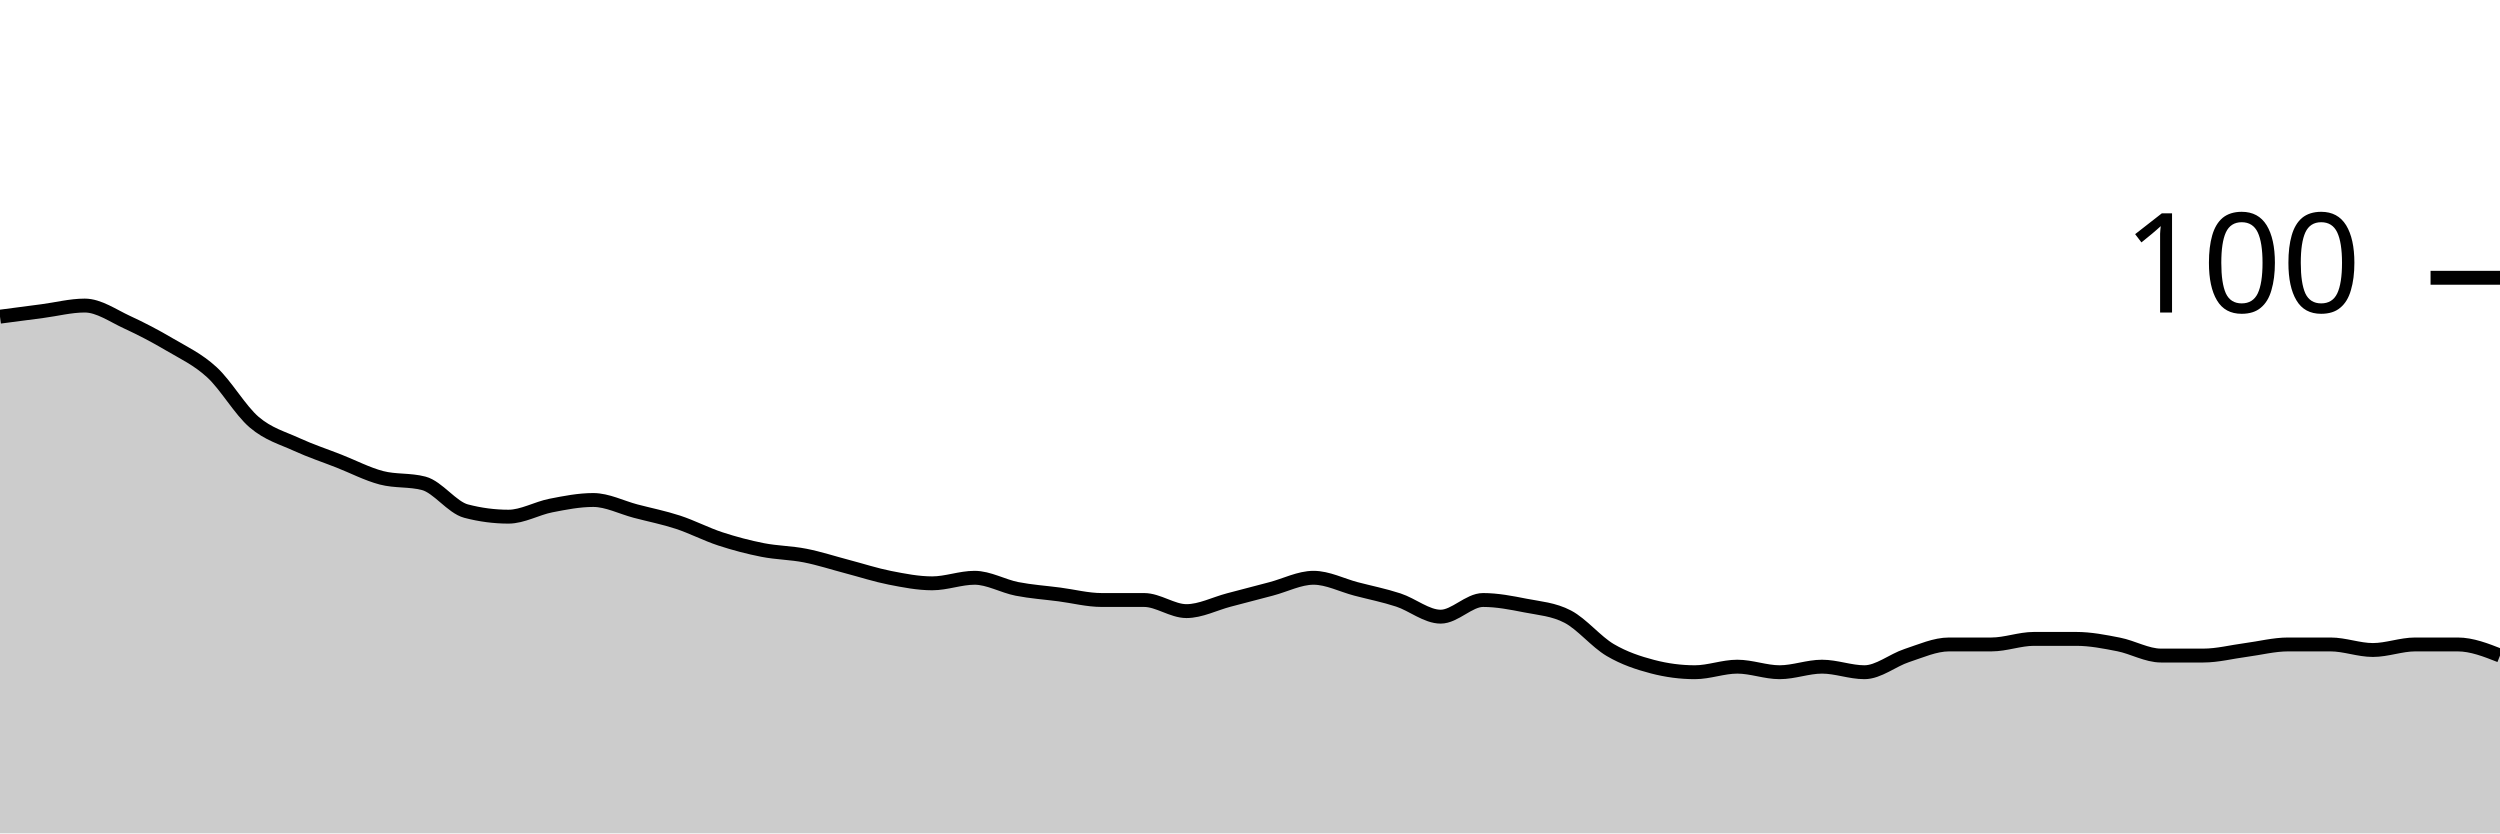
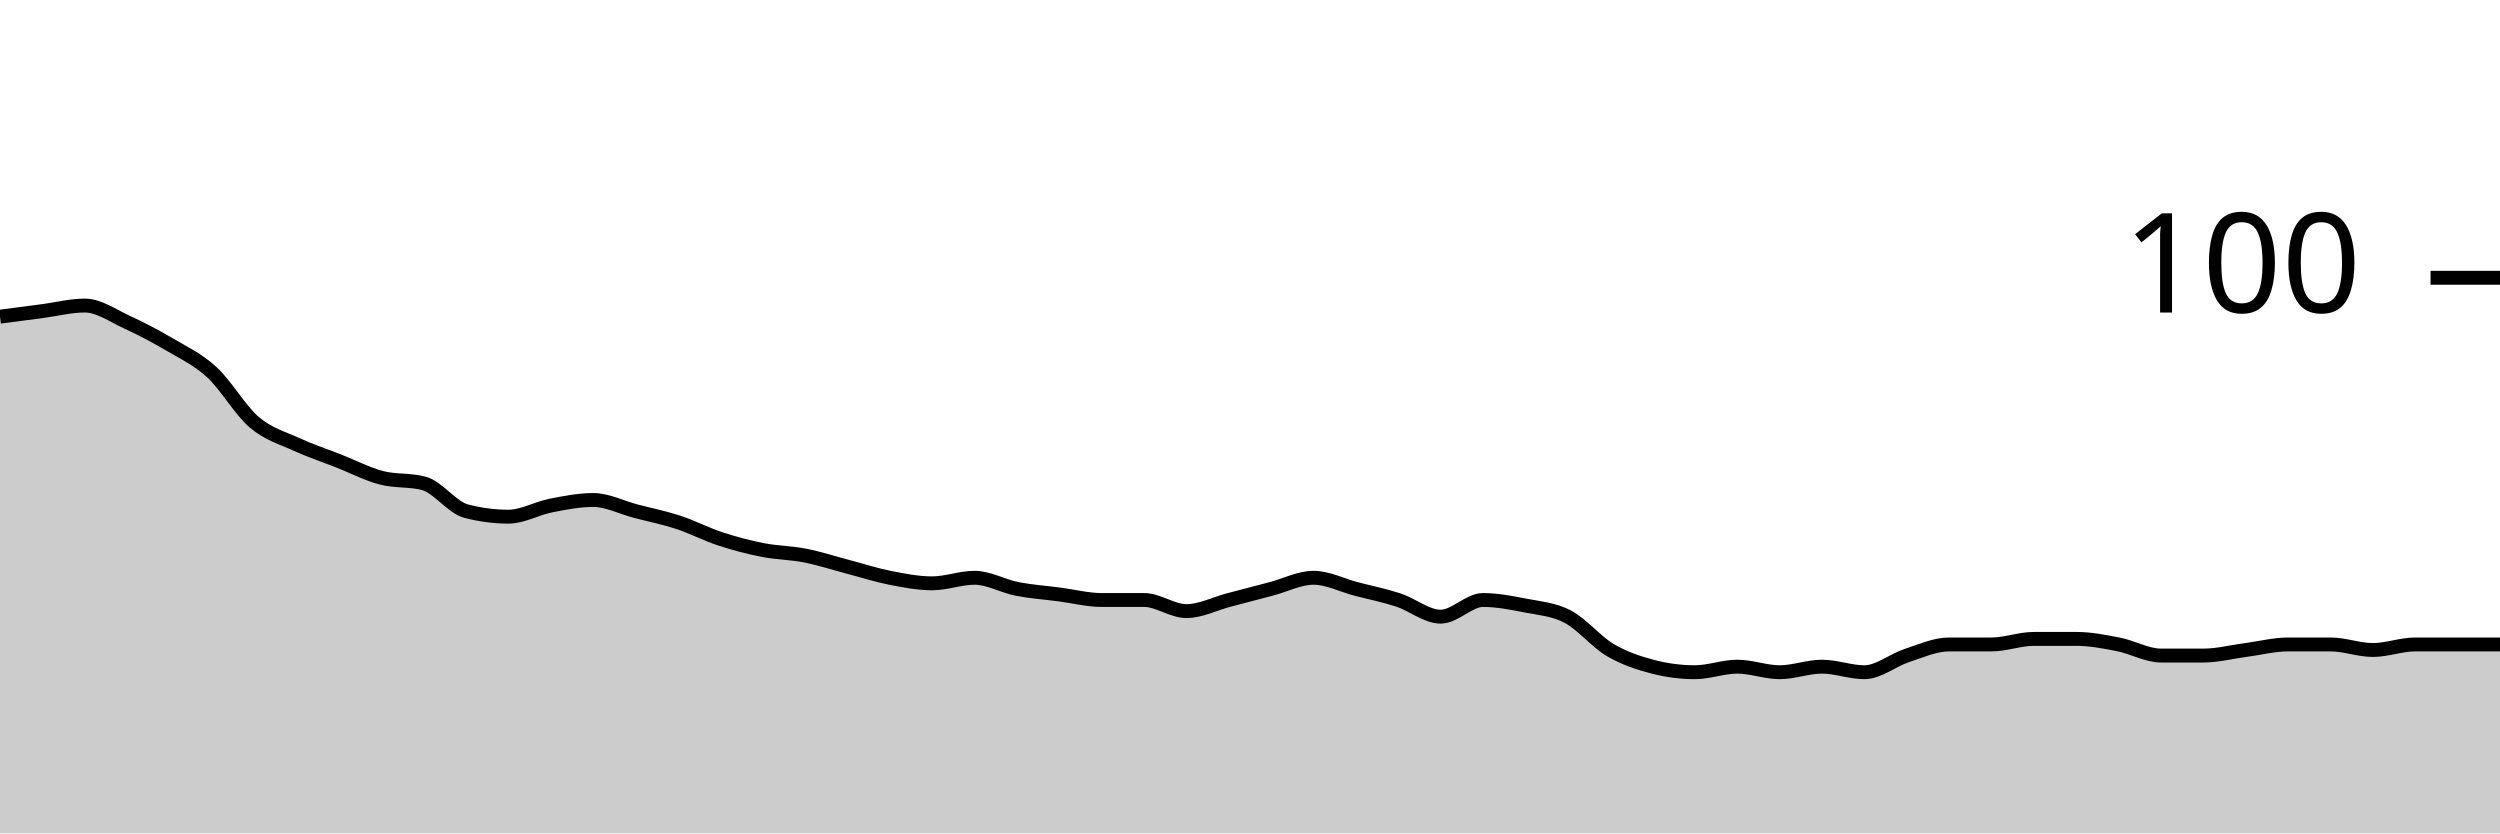
<svg xmlns="http://www.w3.org/2000/svg" viewBox="0 0 180 60">
  <g transform="translate(0,20)">
-     <path class="area" fill="rgba(0, 0, 0, 0.2)" d="M0,2.8C1.017,2.667,2.034,2.533,3.051,2.4C4.068,2.267,5.085,2,6.102,2C7.119,2,8.136,2.733,9.153,3.2C10.169,3.667,11.186,4.2,12.203,4.8C13.22,5.4,14.237,5.867,15.254,6.8C16.271,7.733,17.288,9.533,18.305,10.4C19.322,11.267,20.339,11.533,21.356,12C22.373,12.467,23.39,12.8,24.407,13.2C25.424,13.6,26.441,14.133,27.458,14.4C28.475,14.667,29.492,14.533,30.508,14.8C31.525,15.067,32.542,16.533,33.559,16.8C34.576,17.067,35.593,17.2,36.61,17.2C37.627,17.2,38.644,16.6,39.661,16.4C40.678,16.2,41.695,16,42.712,16C43.729,16,44.746,16.533,45.763,16.8C46.78,17.067,47.797,17.267,48.814,17.6C49.831,17.933,50.847,18.467,51.864,18.8C52.881,19.133,53.898,19.4,54.915,19.6C55.932,19.8,56.949,19.8,57.966,20C58.983,20.2,60,20.533,61.017,20.8C62.034,21.067,63.051,21.4,64.068,21.6C65.085,21.8,66.102,22,67.119,22C68.136,22,69.153,21.6,70.169,21.6C71.186,21.6,72.203,22.2,73.22,22.4C74.237,22.6,75.254,22.667,76.271,22.8C77.288,22.933,78.305,23.2,79.322,23.2C80.339,23.2,81.356,23.2,82.373,23.2C83.39,23.2,84.407,24,85.424,24C86.441,24,87.458,23.467,88.475,23.2C89.492,22.933,90.508,22.667,91.525,22.4C92.542,22.133,93.559,21.6,94.576,21.6C95.593,21.6,96.61,22.133,97.627,22.4C98.644,22.667,99.661,22.867,100.678,23.2C101.695,23.533,102.712,24.4,103.729,24.4C104.746,24.4,105.763,23.2,106.78,23.2C107.797,23.2,108.814,23.4,109.831,23.6C110.847,23.8,111.864,23.867,112.881,24.4C113.898,24.933,114.915,26.2,115.932,26.8C116.949,27.4,117.966,27.733,118.983,28C120,28.267,121.017,28.4,122.034,28.4C123.051,28.4,124.068,28,125.085,28C126.102,28,127.119,28.4,128.136,28.4C129.153,28.4,130.169,28,131.186,28C132.203,28,133.22,28.4,134.237,28.4C135.254,28.4,136.271,27.533,137.288,27.2C138.305,26.867,139.322,26.4,140.339,26.4C141.356,26.4,142.373,26.4,143.39,26.4C144.407,26.4,145.424,26,146.441,26C147.458,26,148.475,26,149.492,26C150.508,26,151.525,26.2,152.542,26.4C153.559,26.6,154.576,27.2,155.593,27.2C156.61,27.2,157.627,27.2,158.644,27.2C159.661,27.2,160.678,26.933,161.695,26.8C162.712,26.667,163.729,26.4,164.746,26.4C165.763,26.4,166.78,26.4,167.797,26.4C168.814,26.4,169.831,26.8,170.847,26.8C171.864,26.8,172.881,26.4,173.898,26.4C174.915,26.4,175.932,26.4,176.949,26.4C177.966,26.4,178.983,26.8,180,27.2L180,40C178.983,40,177.966,40,176.949,40C175.932,40,174.915,40,173.898,40C172.881,40,171.864,40,170.847,40C169.831,40,168.814,40,167.797,40C166.78,40,165.763,40,164.746,40C163.729,40,162.712,40,161.695,40C160.678,40,159.661,40,158.644,40C157.627,40,156.61,40,155.593,40C154.576,40,153.559,40,152.542,40C151.525,40,150.508,40,149.492,40C148.475,40,147.458,40,146.441,40C145.424,40,144.407,40,143.39,40C142.373,40,141.356,40,140.339,40C139.322,40,138.305,40,137.288,40C136.271,40,135.254,40,134.237,40C133.22,40,132.203,40,131.186,40C130.169,40,129.153,40,128.136,40C127.119,40,126.102,40,125.085,40C124.068,40,123.051,40,122.034,40C121.017,40,120,40,118.983,40C117.966,40,116.949,40,115.932,40C114.915,40,113.898,40,112.881,40C111.864,40,110.847,40,109.831,40C108.814,40,107.797,40,106.78,40C105.763,40,104.746,40,103.729,40C102.712,40,101.695,40,100.678,40C99.661,40,98.644,40,97.627,40C96.61,40,95.593,40,94.576,40C93.559,40,92.542,40,91.525,40C90.508,40,89.492,40,88.475,40C87.458,40,86.441,40,85.424,40C84.407,40,83.39,40,82.373,40C81.356,40,80.339,40,79.322,40C78.305,40,77.288,40,76.271,40C75.254,40,74.237,40,73.22,40C72.203,40,71.186,40,70.169,40C69.153,40,68.136,40,67.119,40C66.102,40,65.085,40,64.068,40C63.051,40,62.034,40,61.017,40C60,40,58.983,40,57.966,40C56.949,40,55.932,40,54.915,40C53.898,40,52.881,40,51.864,40C50.847,40,49.831,40,48.814,40C47.797,40,46.78,40,45.763,40C44.746,40,43.729,40,42.712,40C41.695,40,40.678,40,39.661,40C38.644,40,37.627,40,36.61,40C35.593,40,34.576,40,33.559,40C32.542,40,31.525,40,30.508,40C29.492,40,28.475,40,27.458,40C26.441,40,25.424,40,24.407,40C23.39,40,22.373,40,21.356,40C20.339,40,19.322,40,18.305,40C17.288,40,16.271,40,15.254,40C14.237,40,13.22,40,12.203,40C11.186,40,10.169,40,9.153,40C8.136,40,7.119,40,6.102,40C5.085,40,4.068,40,3.051,40C2.034,40,1.017,40,0,40Z" />
-     <path class="line" stroke="black" fill="none" d="M0,2.8C1.017,2.667,2.034,2.533,3.051,2.4C4.068,2.267,5.085,2,6.102,2C7.119,2,8.136,2.733,9.153,3.2C10.169,3.667,11.186,4.2,12.203,4.8C13.22,5.4,14.237,5.867,15.254,6.8C16.271,7.733,17.288,9.533,18.305,10.4C19.322,11.267,20.339,11.533,21.356,12C22.373,12.467,23.39,12.8,24.407,13.2C25.424,13.6,26.441,14.133,27.458,14.4C28.475,14.667,29.492,14.533,30.508,14.8C31.525,15.067,32.542,16.533,33.559,16.8C34.576,17.067,35.593,17.2,36.61,17.2C37.627,17.2,38.644,16.6,39.661,16.4C40.678,16.2,41.695,16,42.712,16C43.729,16,44.746,16.533,45.763,16.8C46.78,17.067,47.797,17.267,48.814,17.6C49.831,17.933,50.847,18.467,51.864,18.8C52.881,19.133,53.898,19.4,54.915,19.6C55.932,19.8,56.949,19.8,57.966,20C58.983,20.2,60,20.533,61.017,20.8C62.034,21.067,63.051,21.4,64.068,21.6C65.085,21.8,66.102,22,67.119,22C68.136,22,69.153,21.6,70.169,21.6C71.186,21.6,72.203,22.2,73.22,22.4C74.237,22.6,75.254,22.667,76.271,22.8C77.288,22.933,78.305,23.2,79.322,23.2C80.339,23.2,81.356,23.2,82.373,23.2C83.39,23.2,84.407,24,85.424,24C86.441,24,87.458,23.467,88.475,23.2C89.492,22.933,90.508,22.667,91.525,22.4C92.542,22.133,93.559,21.6,94.576,21.6C95.593,21.6,96.61,22.133,97.627,22.4C98.644,22.667,99.661,22.867,100.678,23.2C101.695,23.533,102.712,24.4,103.729,24.4C104.746,24.4,105.763,23.2,106.78,23.2C107.797,23.2,108.814,23.4,109.831,23.6C110.847,23.8,111.864,23.867,112.881,24.4C113.898,24.933,114.915,26.2,115.932,26.8C116.949,27.4,117.966,27.733,118.983,28C120,28.267,121.017,28.4,122.034,28.4C123.051,28.4,124.068,28,125.085,28C126.102,28,127.119,28.4,128.136,28.4C129.153,28.4,130.169,28,131.186,28C132.203,28,133.22,28.4,134.237,28.4C135.254,28.4,136.271,27.533,137.288,27.2C138.305,26.867,139.322,26.4,140.339,26.4C141.356,26.4,142.373,26.4,143.39,26.4C144.407,26.4,145.424,26,146.441,26C147.458,26,148.475,26,149.492,26C150.508,26,151.525,26.2,152.542,26.4C153.559,26.6,154.576,27.2,155.593,27.2C156.61,27.2,157.627,27.2,158.644,27.2C159.661,27.2,160.678,26.933,161.695,26.8C162.712,26.667,163.729,26.4,164.746,26.4C165.763,26.4,166.78,26.4,167.797,26.4C168.814,26.4,169.831,26.8,170.847,26.8C171.864,26.8,172.881,26.4,173.898,26.4C174.915,26.4,175.932,26.4,176.949,26.4C177.966,26.4,178.983,26.8,180,27.2" />
+     <path class="area" fill="rgba(0, 0, 0, 0.2)" d="M0,2.8C1.017,2.667,2.034,2.533,3.051,2.4C4.068,2.267,5.085,2,6.102,2C7.119,2,8.136,2.733,9.153,3.2C10.169,3.667,11.186,4.2,12.203,4.8C13.22,5.4,14.237,5.867,15.254,6.8C16.271,7.733,17.288,9.533,18.305,10.4C19.322,11.267,20.339,11.533,21.356,12C22.373,12.467,23.39,12.8,24.407,13.2C25.424,13.6,26.441,14.133,27.458,14.4C28.475,14.667,29.492,14.533,30.508,14.8C31.525,15.067,32.542,16.533,33.559,16.8C34.576,17.067,35.593,17.2,36.61,17.2C37.627,17.2,38.644,16.6,39.661,16.4C40.678,16.2,41.695,16,42.712,16C43.729,16,44.746,16.533,45.763,16.8C46.78,17.067,47.797,17.267,48.814,17.6C49.831,17.933,50.847,18.467,51.864,18.8C52.881,19.133,53.898,19.4,54.915,19.6C55.932,19.8,56.949,19.8,57.966,20C58.983,20.2,60,20.533,61.017,20.8C62.034,21.067,63.051,21.4,64.068,21.6C65.085,21.8,66.102,22,67.119,22C68.136,22,69.153,21.6,70.169,21.6C71.186,21.6,72.203,22.2,73.22,22.4C74.237,22.6,75.254,22.667,76.271,22.8C77.288,22.933,78.305,23.2,79.322,23.2C80.339,23.2,81.356,23.2,82.373,23.2C83.39,23.2,84.407,24,85.424,24C86.441,24,87.458,23.467,88.475,23.2C89.492,22.933,90.508,22.667,91.525,22.4C92.542,22.133,93.559,21.6,94.576,21.6C95.593,21.6,96.61,22.133,97.627,22.4C98.644,22.667,99.661,22.867,100.678,23.2C101.695,23.533,102.712,24.4,103.729,24.4C104.746,24.4,105.763,23.2,106.78,23.2C107.797,23.2,108.814,23.4,109.831,23.6C110.847,23.8,111.864,23.867,112.881,24.4C113.898,24.933,114.915,26.2,115.932,26.8C116.949,27.4,117.966,27.733,118.983,28C120,28.267,121.017,28.4,122.034,28.4C123.051,28.4,124.068,28,125.085,28C126.102,28,127.119,28.4,128.136,28.4C129.153,28.4,130.169,28,131.186,28C132.203,28,133.22,28.4,134.237,28.4C135.254,28.4,136.271,27.533,137.288,27.2C138.305,26.867,139.322,26.4,140.339,26.4C141.356,26.4,142.373,26.4,143.39,26.4C144.407,26.4,145.424,26,146.441,26C147.458,26,148.475,26,149.492,26C150.508,26,151.525,26.2,152.542,26.4C153.559,26.6,154.576,27.2,155.593,27.2C156.61,27.2,157.627,27.2,158.644,27.2C159.661,27.2,160.678,26.933,161.695,26.8C162.712,26.667,163.729,26.4,164.746,26.4C165.763,26.4,166.78,26.4,167.797,26.4C168.814,26.4,169.831,26.8,170.847,26.8C171.864,26.8,172.881,26.4,173.898,26.4C174.915,26.4,175.932,26.4,176.949,26.4C177.966,26.4,178.983,26.4,180,26.4L180,40C178.983,40,177.966,40,176.949,40C175.932,40,174.915,40,173.898,40C172.881,40,171.864,40,170.847,40C169.831,40,168.814,40,167.797,40C166.78,40,165.763,40,164.746,40C163.729,40,162.712,40,161.695,40C160.678,40,159.661,40,158.644,40C157.627,40,156.61,40,155.593,40C154.576,40,153.559,40,152.542,40C151.525,40,150.508,40,149.492,40C148.475,40,147.458,40,146.441,40C145.424,40,144.407,40,143.39,40C142.373,40,141.356,40,140.339,40C139.322,40,138.305,40,137.288,40C136.271,40,135.254,40,134.237,40C133.22,40,132.203,40,131.186,40C130.169,40,129.153,40,128.136,40C127.119,40,126.102,40,125.085,40C124.068,40,123.051,40,122.034,40C121.017,40,120,40,118.983,40C117.966,40,116.949,40,115.932,40C114.915,40,113.898,40,112.881,40C111.864,40,110.847,40,109.831,40C108.814,40,107.797,40,106.78,40C105.763,40,104.746,40,103.729,40C102.712,40,101.695,40,100.678,40C99.661,40,98.644,40,97.627,40C96.61,40,95.593,40,94.576,40C93.559,40,92.542,40,91.525,40C90.508,40,89.492,40,88.475,40C87.458,40,86.441,40,85.424,40C84.407,40,83.39,40,82.373,40C81.356,40,80.339,40,79.322,40C78.305,40,77.288,40,76.271,40C75.254,40,74.237,40,73.22,40C72.203,40,71.186,40,70.169,40C69.153,40,68.136,40,67.119,40C66.102,40,65.085,40,64.068,40C63.051,40,62.034,40,61.017,40C60,40,58.983,40,57.966,40C56.949,40,55.932,40,54.915,40C53.898,40,52.881,40,51.864,40C50.847,40,49.831,40,48.814,40C47.797,40,46.78,40,45.763,40C44.746,40,43.729,40,42.712,40C41.695,40,40.678,40,39.661,40C38.644,40,37.627,40,36.61,40C35.593,40,34.576,40,33.559,40C32.542,40,31.525,40,30.508,40C29.492,40,28.475,40,27.458,40C26.441,40,25.424,40,24.407,40C23.39,40,22.373,40,21.356,40C20.339,40,19.322,40,18.305,40C17.288,40,16.271,40,15.254,40C14.237,40,13.22,40,12.203,40C11.186,40,10.169,40,9.153,40C8.136,40,7.119,40,6.102,40C5.085,40,4.068,40,3.051,40C2.034,40,1.017,40,0,40Z" />
+     <path class="line" stroke="black" fill="none" d="M0,2.8C1.017,2.667,2.034,2.533,3.051,2.4C4.068,2.267,5.085,2,6.102,2C7.119,2,8.136,2.733,9.153,3.2C10.169,3.667,11.186,4.2,12.203,4.8C13.22,5.4,14.237,5.867,15.254,6.8C16.271,7.733,17.288,9.533,18.305,10.4C19.322,11.267,20.339,11.533,21.356,12C22.373,12.467,23.39,12.8,24.407,13.2C25.424,13.6,26.441,14.133,27.458,14.4C28.475,14.667,29.492,14.533,30.508,14.8C31.525,15.067,32.542,16.533,33.559,16.8C34.576,17.067,35.593,17.2,36.61,17.2C37.627,17.2,38.644,16.6,39.661,16.4C40.678,16.2,41.695,16,42.712,16C43.729,16,44.746,16.533,45.763,16.8C46.78,17.067,47.797,17.267,48.814,17.6C49.831,17.933,50.847,18.467,51.864,18.8C52.881,19.133,53.898,19.4,54.915,19.6C55.932,19.8,56.949,19.8,57.966,20C58.983,20.2,60,20.533,61.017,20.8C62.034,21.067,63.051,21.4,64.068,21.6C65.085,21.8,66.102,22,67.119,22C68.136,22,69.153,21.6,70.169,21.6C71.186,21.6,72.203,22.2,73.22,22.4C74.237,22.6,75.254,22.667,76.271,22.8C77.288,22.933,78.305,23.2,79.322,23.2C80.339,23.2,81.356,23.2,82.373,23.2C83.39,23.2,84.407,24,85.424,24C86.441,24,87.458,23.467,88.475,23.2C89.492,22.933,90.508,22.667,91.525,22.4C92.542,22.133,93.559,21.6,94.576,21.6C95.593,21.6,96.61,22.133,97.627,22.4C98.644,22.667,99.661,22.867,100.678,23.2C101.695,23.533,102.712,24.4,103.729,24.4C104.746,24.4,105.763,23.2,106.78,23.2C107.797,23.2,108.814,23.4,109.831,23.6C110.847,23.8,111.864,23.867,112.881,24.4C113.898,24.933,114.915,26.2,115.932,26.8C116.949,27.4,117.966,27.733,118.983,28C120,28.267,121.017,28.4,122.034,28.4C123.051,28.4,124.068,28,125.085,28C126.102,28,127.119,28.4,128.136,28.4C129.153,28.4,130.169,28,131.186,28C132.203,28,133.22,28.4,134.237,28.4C135.254,28.4,136.271,27.533,137.288,27.2C138.305,26.867,139.322,26.4,140.339,26.4C141.356,26.4,142.373,26.4,143.39,26.4C144.407,26.4,145.424,26,146.441,26C147.458,26,148.475,26,149.492,26C150.508,26,151.525,26.2,152.542,26.4C153.559,26.6,154.576,27.2,155.593,27.2C156.61,27.2,157.627,27.2,158.644,27.2C159.661,27.2,160.678,26.933,161.695,26.8C162.712,26.667,163.729,26.4,164.746,26.4C165.763,26.4,166.78,26.4,167.797,26.4C168.814,26.4,169.831,26.8,170.847,26.8C171.864,26.8,172.881,26.4,173.898,26.4C174.915,26.4,175.932,26.4,176.949,26.4C177.966,26.4,178.983,26.4,180,26.4" />
    <path class="axis-ceiling" stroke-width="1" stroke="black" fill="none" d="M175,0L180,0" />
    <text class="axis-ceiling-label" font-family="sans-serif" text-anchor="end" font-size="10px" x="170" y="2.5">100</text>
  </g>
</svg>
